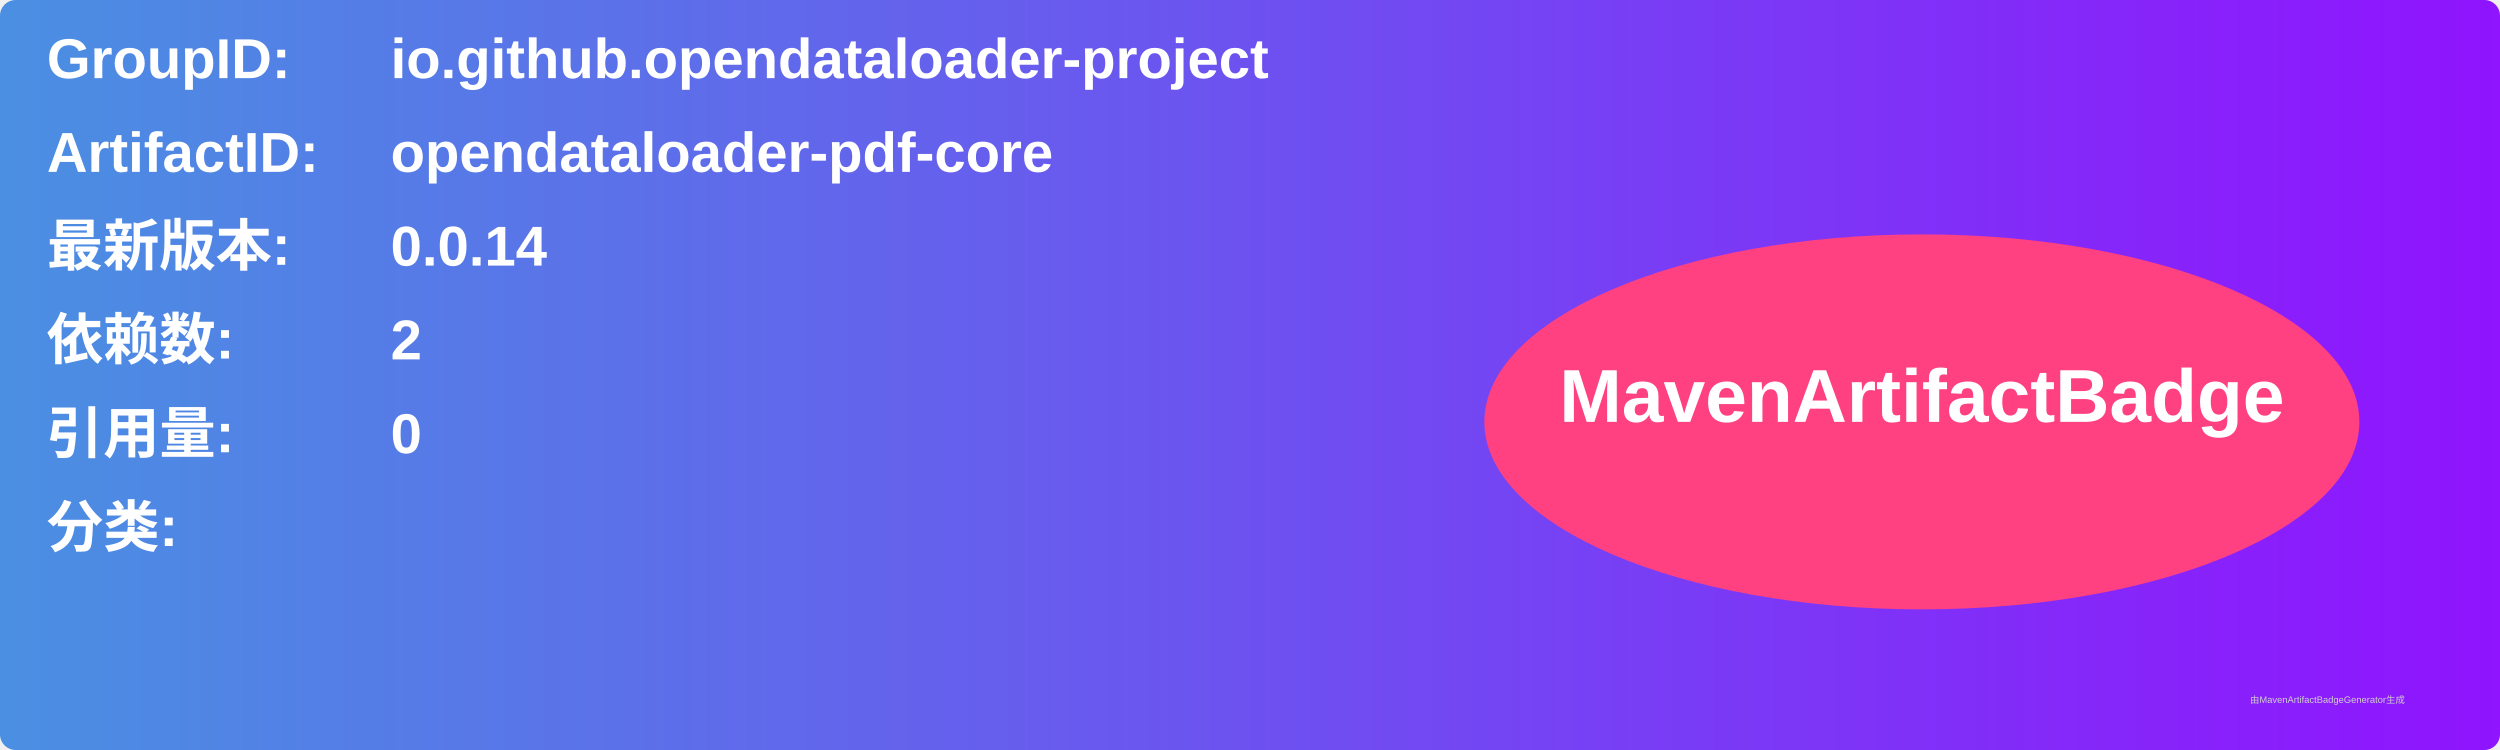
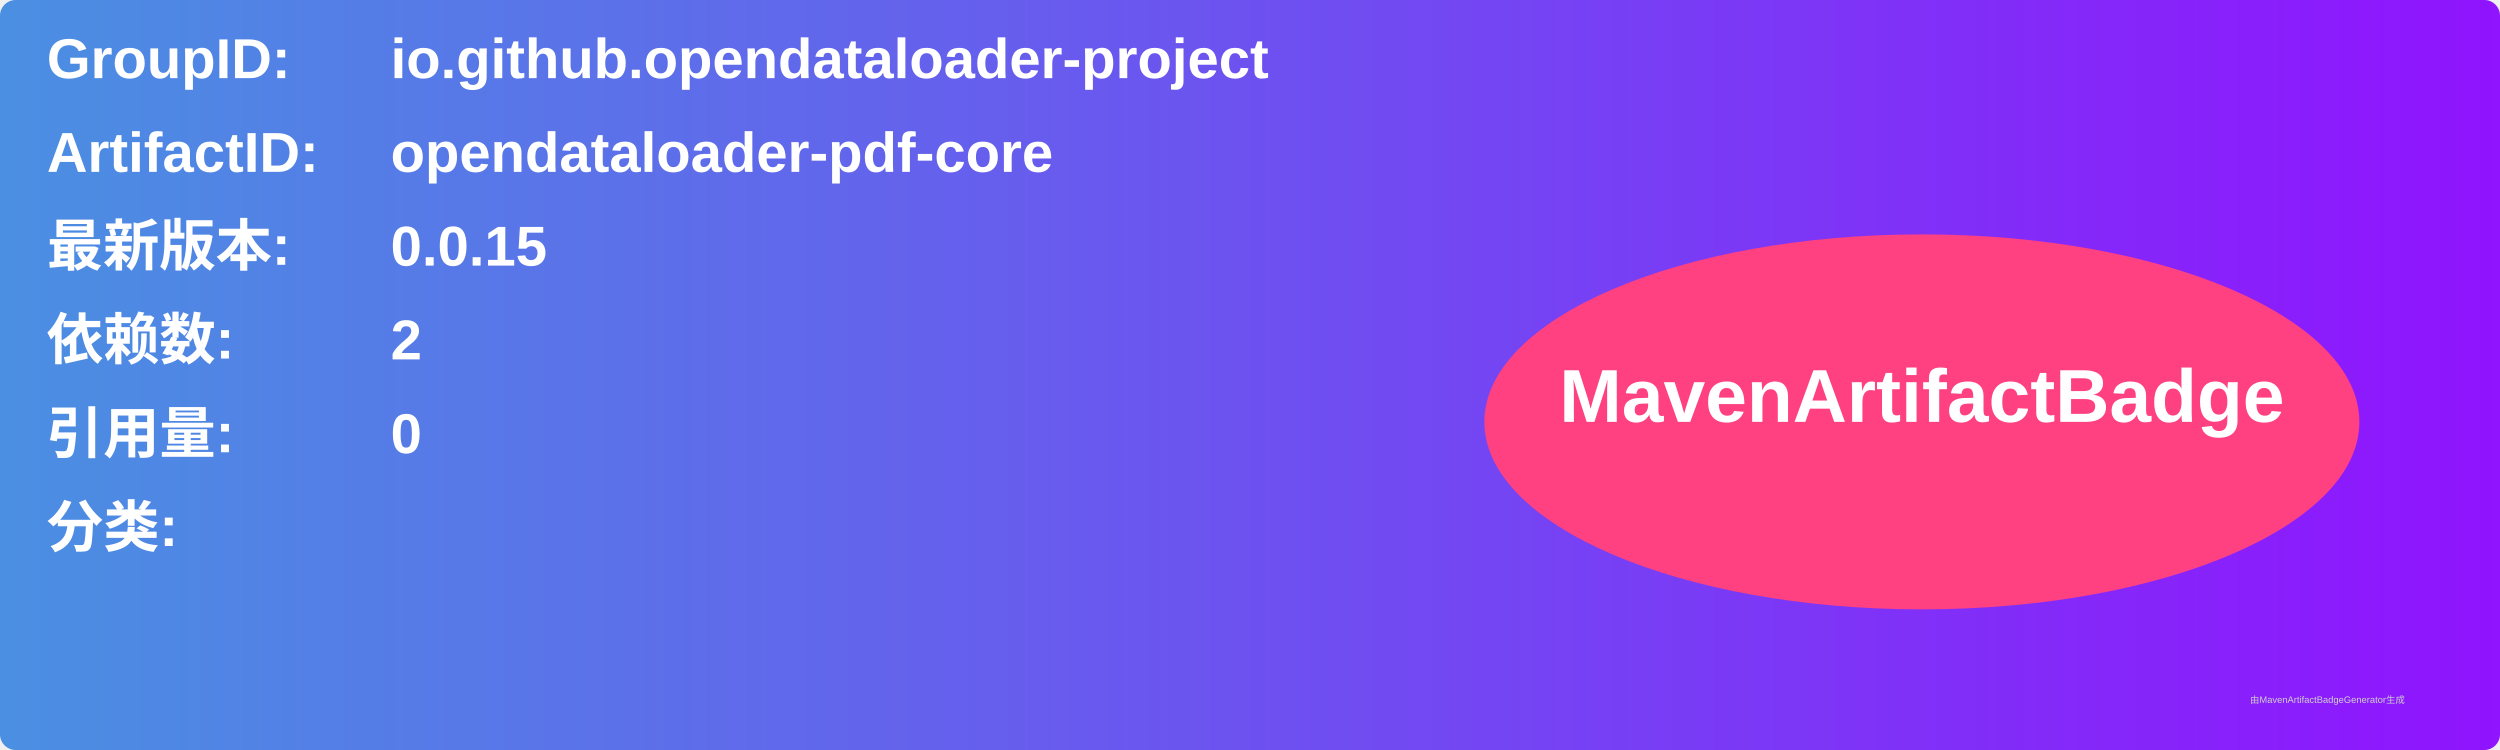
<svg xmlns="http://www.w3.org/2000/svg" width="800" height="240" viewBox="0 0 800 240">
  <linearGradient id="grad" x1="0%" y1="0%" x2="100%" y2="0%">
    <stop offset="0%" stop-color="#4a90e2" />
    <stop offset="100%" stop-color="#9013fe" />
  </linearGradient>
  <rect width="100%" height="100%" rx="5" ry="5" fill="url(#grad)" />
  <g transform="translate(15, 15)">
    <text x="0" y="10" font-family="Arial" font-size="18" fill="white" font-weight="bold" width="260">GroupID:</text>
    <text x="110" y="10" font-family="Arial" font-size="18" fill="white" font-weight="bold" width="460">io.github.opendataloader-project</text>
    <text x="0" y="40" font-family="Arial" font-size="18" fill="white" font-weight="bold" width="260">ArtifactID:</text>
    <text x="110" y="40" font-family="Arial" font-size="18" fill="white" font-weight="bold" width="460">opendataloader-pdf-core</text>
    <text x="0" y="70" font-family="Arial" font-size="18" fill="white" font-weight="bold">最新版本:</text>
    <text x="110" y="70" font-family="Arial" font-size="18" fill="white" font-weight="bold">
-       <tspan font-weight="bold">0.0.14</tspan>
+       <tspan font-weight="bold">0.0.15</tspan>
    </text>
    <text x="0" y="100" font-family="Arial" font-size="18" fill="white" font-weight="bold">依赖数: </text>
    <text x="110" y="100" font-family="Arial" font-size="18" fill="white">
      <tspan font-weight="bold">2</tspan>
    </text>
    <text x="0" y="130" font-family="Arial" font-size="18" fill="white" font-weight="bold">引用量: </text>
    <text x="110" y="130" font-family="Arial" font-size="18" fill="white">
      <tspan font-weight="bold">0</tspan>
    </text>
    <text x="0" y="160" font-family="Arial" font-size="18" fill="white" font-weight="bold">分类:</text>
    <text x="10" y="190" font-family="Arial" font-size="10" fill="white">
      <tspan font-weight="bold" />
    </text>
    <ellipse cx="600" cy="120" rx="140" ry="60" fill="#ff4081" />
    <text x="600" y="120" text-anchor="middle" font-family="Arial" font-size="24" fill="white" font-weight="bold">MavenArtifactBadge</text>
  </g>
  <text x="720" y="225" font-family="Arial" font-size="3" fill="#d0d0d0">由MavenArtifactBadgeGenerator生成</text>
</svg>
